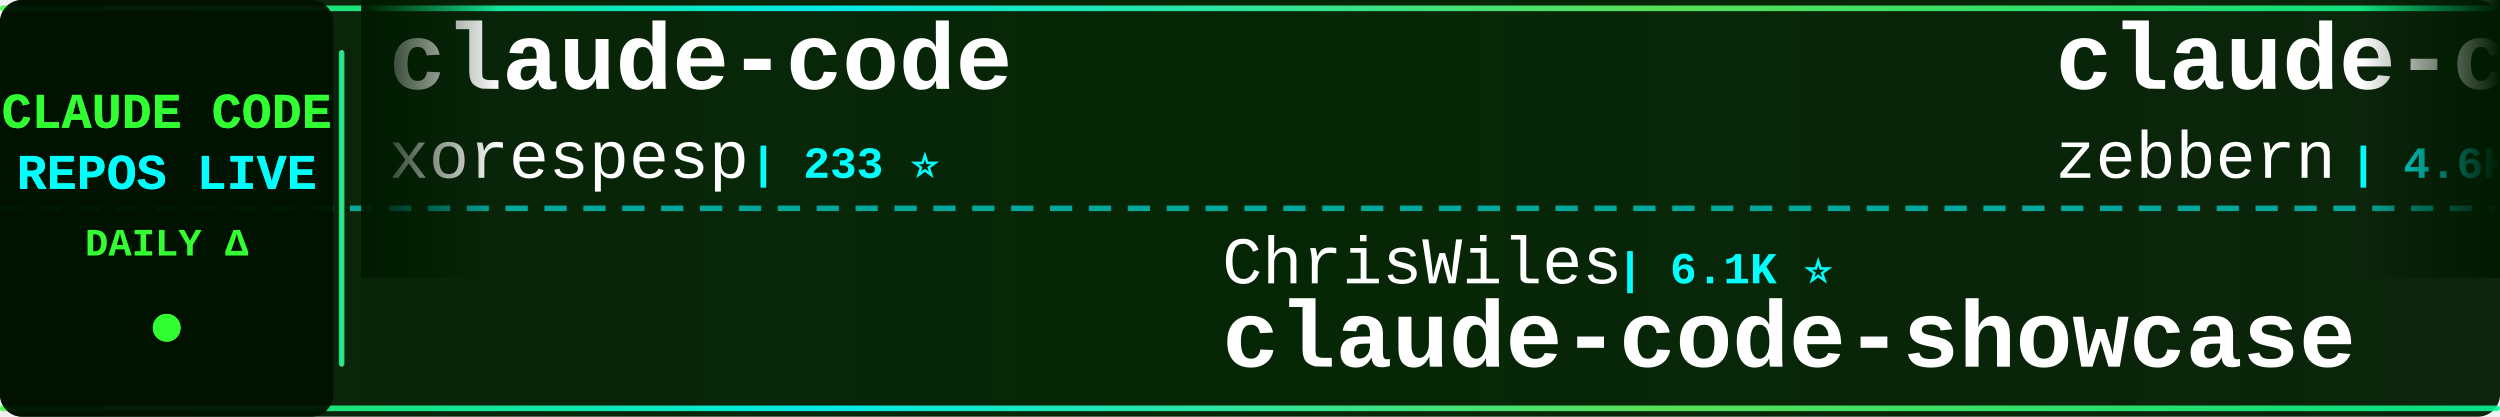
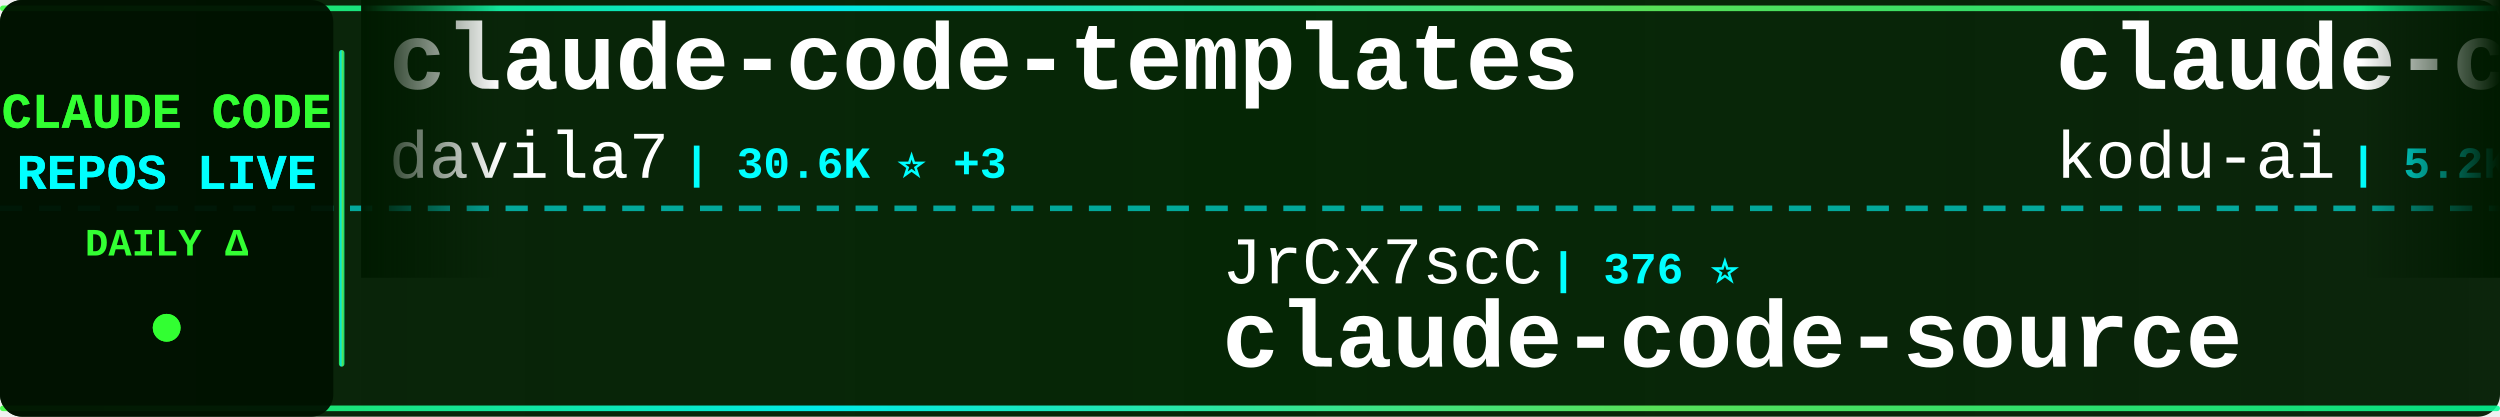
<svg xmlns="http://www.w3.org/2000/svg" width="900" height="150">
  <defs>
    <linearGradient id="tickerBg" x1="0%" y1="0%" x2="100%" y2="0%">
      <stop offset="0%" style="stop-color:#001a00;stop-opacity:0.95" />
      <stop offset="50%" style="stop-color:#002200;stop-opacity:0.98" />
      <stop offset="100%" style="stop-color:#001a00;stop-opacity:0.95" />
    </linearGradient>
    <linearGradient id="borderGrad" x1="0%" y1="0%" x2="100%" y2="0%">
      <stop offset="0%" style="stop-color:#33ff33;stop-opacity:0.85">
        <animate attributeName="stop-opacity" values="0.85;1;0.85" dur="2s" repeatCount="indefinite" />
      </stop>
      <stop offset="33%" style="stop-color:#00ffff;stop-opacity:0.9">
        <animate attributeName="stop-opacity" values="0.9;1;0.9" dur="2.2s" repeatCount="indefinite" />
      </stop>
      <stop offset="66%" style="stop-color:#66ff66;stop-opacity:0.85">
        <animate attributeName="stop-opacity" values="0.85;1;0.85" dur="1.8s" repeatCount="indefinite" />
      </stop>
      <stop offset="100%" style="stop-color:#00ff99;stop-opacity:0.85">
        <animate attributeName="stop-opacity" values="0.85;1;0.85" dur="2s" repeatCount="indefinite" />
      </stop>
    </linearGradient>
    <filter id="textGlow">
      <feGaussianBlur stdDeviation="0.1" result="coloredBlur" />
      <feMerge>
        <feMergeNode in="coloredBlur" />
        <feMergeNode in="SourceGraphic" />
      </feMerge>
    </filter>
    <filter id="metricGlow">
      <feGaussianBlur stdDeviation="0.2" result="coloredBlur" />
      <feMerge>
        <feMergeNode in="coloredBlur" />
        <feMergeNode in="SourceGraphic" />
      </feMerge>
    </filter>
    <linearGradient id="leftFade" x1="0%" y1="0%" x2="100%" y2="0%">
      <stop offset="0%" style="stop-color:#001a00;stop-opacity:1" />
      <stop offset="100%" style="stop-color:#001a00;stop-opacity:0" />
    </linearGradient>
    <linearGradient id="rightFade" x1="0%" y1="0%" x2="100%" y2="0%">
      <stop offset="0%" style="stop-color:#001a00;stop-opacity:0" />
      <stop offset="100%" style="stop-color:#001a00;stop-opacity:1" />
    </linearGradient>
  </defs>
  <rect width="900" height="150" fill="url(#tickerBg)" rx="8" />
  <rect x="0" y="2" width="900" height="2" fill="url(#borderGrad)" rx="1" />
  <rect x="0" y="146" width="900" height="2" fill="url(#borderGrad)" rx="1" />
  <line x1="0" y1="75" x2="900" y2="75" stroke="#00ffff" stroke-width="2" stroke-dasharray="8 6" opacity="0.6" />
  <rect x="0" y="0" width="120" height="150" fill="#001100" opacity="0.95" rx="8" />
  <text x="60" y="46" font-family="'Courier New', monospace" font-size="18" font-weight="bold" fill="#33ff33" text-anchor="middle" filter="url(#textGlow)">
    CLAUDE CODE
  </text>
  <text x="60" y="68" font-family="'Courier New', monospace" font-size="18" font-weight="bold" fill="#00ffff" text-anchor="middle" filter="url(#textGlow)">
    REPOS LIVE
  </text>
  <text x="60" y="92" font-family="'Courier New', monospace" font-size="14" font-weight="bold" fill="#33ff33" text-anchor="middle">
    DAILY Δ
  </text>
  <circle cx="60" cy="118" r="5" fill="#33ff33" filter="url(#metricGlow)">
    <animate attributeName="r" values="4;6;4" dur="1.5s" repeatCount="indefinite" />
    <animate attributeName="opacity" values="0.6;1;0.6" dur="1.5s" repeatCount="indefinite" />
  </circle>
  <rect x="122" y="18" width="2" height="114" fill="url(#borderGrad)" rx="1" />
  <clipPath id="tickerClip">
    <rect x="130" y="0" width="770" height="150" />
  </clipPath>
  <g clip-path="url(#tickerClip)">
    <g id="tickerItems">
      <animateTransform attributeName="transform" attributeType="XML" type="translate" from="0 0" to="-3000 0" dur="54s" repeatCount="indefinite" />
      <g transform="translate(0, 0)">
-         <text x="140" y="32" font-family="'Courier New', monospace" font-size="34" font-weight="bold" fill="#ffffff">claude-code</text>
-         <text x="140" y="64" font-family="'Courier New', monospace" font-size="24" font-weight="normal" fill="#ffffff" opacity="1.0">xorespesp</text>
-         <text x="270" y="64" font-family="'Courier New', monospace" font-size="16" font-weight="bold" fill="#00ffff"> | 233 ⭐</text>
+         <text x="140" y="32" font-family="'Courier New', monospace" font-size="34" font-weight="bold" fill="#ffffff">claude-code-templates</text>
+         <text x="140" y="64" font-family="'Courier New', monospace" font-size="24" font-weight="normal" fill="#ffffff" opacity="1.0">davila7</text>
+         <text x="246" y="64" font-family="'Courier New', monospace" font-size="16" font-weight="bold" fill="#00ffff"> | 30.6K ⭐ +3</text>
      </g>
      <g transform="translate(300, 0)">
-         <text x="140" y="102" font-family="'Courier New', monospace" font-size="24" font-weight="normal" fill="#ffffff" opacity="1.0">ChrisWiles</text>
-         <text x="282" y="102" font-family="'Courier New', monospace" font-size="16" font-weight="bold" fill="#00ffff"> | 6.1K ⭐</text>
-         <text x="140" y="132" font-family="'Courier New', monospace" font-size="34" font-weight="bold" fill="#ffffff">claude-code-showcase</text>
+         <text x="140" y="102" font-family="'Courier New', monospace" font-size="24" font-weight="normal" fill="#ffffff" opacity="1.0">JrCx7scC</text>
+         <text x="258" y="102" font-family="'Courier New', monospace" font-size="16" font-weight="bold" fill="#00ffff"> | 376 ⭐</text>
+         <text x="140" y="132" font-family="'Courier New', monospace" font-size="34" font-weight="bold" fill="#ffffff">claude-code-source</text>
      </g>
      <g transform="translate(600, 0)">
-         <text x="140" y="32" font-family="'Courier New', monospace" font-size="34" font-weight="bold" fill="#ffffff">claude-code-guide</text>
-         <text x="140" y="64" font-family="'Courier New', monospace" font-size="24" font-weight="normal" fill="#ffffff" opacity="1.0">zebbern</text>
-         <text x="246" y="64" font-family="'Courier New', monospace" font-size="16" font-weight="bold" fill="#00ffff"> | 4.6K ⭐</text>
+         <text x="140" y="32" font-family="'Courier New', monospace" font-size="34" font-weight="bold" fill="#ffffff">claude-coder</text>
+         <text x="140" y="64" font-family="'Courier New', monospace" font-size="24" font-weight="normal" fill="#ffffff" opacity="1.0">kodu-ai</text>
+         <text x="246" y="64" font-family="'Courier New', monospace" font-size="16" font-weight="bold" fill="#00ffff"> | 5.2K ⭐</text>
      </g>
      <g transform="translate(900, 0)">
-         <text x="140" y="102" font-family="'Courier New', monospace" font-size="24" font-weight="normal" fill="#ffffff" opacity="1.0">AprilNEA</text>
-         <text x="258" y="102" font-family="'Courier New', monospace" font-size="16" font-weight="bold" fill="#00ffff"> | 391 ⭐</text>
+         <text x="140" y="102" font-family="'Courier New', monospace" font-size="24" font-weight="normal" fill="#ffffff" opacity="1.0">anthropics</text>
+         <text x="282" y="102" font-family="'Courier New', monospace" font-size="16" font-weight="bold" fill="#00ffff"> | 8.8K ⭐ +5</text>
+         <text x="140" y="132" font-family="'Courier New', monospace" font-size="34" font-weight="bold" fill="#ffffff">claude-code-action</text>
+       </g>
+       <g transform="translate(1200, 0)">
+         <text x="140" y="32" font-family="'Courier New', monospace" font-size="34" font-weight="bold" fill="#ffffff">claude-code-router</text>
+         <text x="140" y="64" font-family="'Courier New', monospace" font-size="24" font-weight="normal" fill="#ffffff" opacity="1.0">musistudio</text>
+         <text x="282" y="64" font-family="'Courier New', monospace" font-size="16" font-weight="bold" fill="#00ffff"> | 37.2K ⭐ +2</text>
+       </g>
+       <g transform="translate(1500, 0)">
+         <text x="140" y="102" font-family="'Courier New', monospace" font-size="24" font-weight="normal" fill="#ffffff" opacity="1.0">ochamber</text>
+         <text x="258" y="102" font-family="'Courier New', monospace" font-size="16" font-weight="bold" fill="#00ffff"> | 2 ⭐</text>
+         <text x="140" y="132" font-family="'Courier New', monospace" font-size="34" font-weight="bold" fill="#ffffff">claude-code</text>
+       </g>
+       <g transform="translate(1800, 0)">
+         <text x="140" y="32" font-family="'Courier New', monospace" font-size="34" font-weight="bold" fill="#ffffff">Claude-code</text>
+         <text x="140" y="64" font-family="'Courier New', monospace" font-size="24" font-weight="normal" fill="#ffffff" opacity="1.0">zstmfhy</text>
+         <text x="246" y="64" font-family="'Courier New', monospace" font-size="16" font-weight="bold" fill="#00ffff"> | 189 ⭐</text>
+       </g>
+       <g transform="translate(2100, 0)">
+         <text x="140" y="102" font-family="'Courier New', monospace" font-size="24" font-weight="normal" fill="#ffffff" opacity="1.0">VineeTagarwaL-code</text>
+         <text x="378" y="102" font-family="'Courier New', monospace" font-size="16" font-weight="bold" fill="#00ffff"> | 274 ⭐</text>
+         <text x="140" y="132" font-family="'Courier New', monospace" font-size="34" font-weight="bold" fill="#ffffff">claude-code</text>
+       </g>
+       <g transform="translate(2400, 0)">
+         <text x="140" y="32" font-family="'Courier New', monospace" font-size="34" font-weight="bold" fill="#ffffff">skills</text>
+         <text x="140" y="64" font-family="'Courier New', monospace" font-size="24" font-weight="normal" fill="#ffffff" opacity="1.0">anthropics</text>
+         <text x="282" y="64" font-family="'Courier New', monospace" font-size="16" font-weight="bold" fill="#00ffff"> | 175.8K ⭐ +30</text>
+       </g>
+       <g transform="translate(2700, 0)">
+         <text x="140" y="102" font-family="'Courier New', monospace" font-size="24" font-weight="normal" fill="#ffffff" opacity="1.0">Yuyz0112</text>
+         <text x="258" y="102" font-family="'Courier New', monospace" font-size="16" font-weight="bold" fill="#00ffff"> | 2.4K ⭐</text>
+         <text x="140" y="132" font-family="'Courier New', monospace" font-size="34" font-weight="bold" fill="#ffffff">claude-code-reverse</text>
+       </g>
+       <g transform="translate(3000, 0)">
+         <text x="140" y="32" font-family="'Courier New', monospace" font-size="34" font-weight="bold" fill="#ffffff">claude-code-templates</text>
+         <text x="140" y="64" font-family="'Courier New', monospace" font-size="24" font-weight="normal" fill="#ffffff" opacity="1.0">davila7</text>
+         <text x="246" y="64" font-family="'Courier New', monospace" font-size="16" font-weight="bold" fill="#00ffff"> | 30.6K ⭐ +3</text>
+       </g>
+       <g transform="translate(3300, 0)">
+         <text x="140" y="102" font-family="'Courier New', monospace" font-size="24" font-weight="normal" fill="#ffffff" opacity="1.0">JrCx7scC</text>
+         <text x="258" y="102" font-family="'Courier New', monospace" font-size="16" font-weight="bold" fill="#00ffff"> | 376 ⭐</text>
        <text x="140" y="132" font-family="'Courier New', monospace" font-size="34" font-weight="bold" fill="#ffffff">claude-code-source</text>
      </g>
-       <g transform="translate(1200, 0)">
-         <text x="140" y="32" font-family="'Courier New', monospace" font-size="34" font-weight="bold" fill="#ffffff">claude_code_src</text>
-         <text x="140" y="64" font-family="'Courier New', monospace" font-size="24" font-weight="normal" fill="#ffffff" opacity="1.0">ponponon</text>
-         <text x="258" y="64" font-family="'Courier New', monospace" font-size="16" font-weight="bold" fill="#00ffff"> | 2.3K ⭐</text>
-       </g>
-       <g transform="translate(1500, 0)">
-         <text x="140" y="102" font-family="'Courier New', monospace" font-size="24" font-weight="normal" fill="#ffffff" opacity="1.0">sugyan</text>
-         <text x="234" y="102" font-family="'Courier New', monospace" font-size="16" font-weight="bold" fill="#00ffff"> | 1.1K ⭐</text>
-         <text x="140" y="132" font-family="'Courier New', monospace" font-size="34" font-weight="bold" fill="#ffffff">claude-code-webui</text>
-       </g>
-       <g transform="translate(1800, 0)">
-         <text x="140" y="32" font-family="'Courier New', monospace" font-size="34" font-weight="bold" fill="#ffffff">claude-code</text>
-         <text x="140" y="64" font-family="'Courier New', monospace" font-size="24" font-weight="normal" fill="#ffffff" opacity="1.0">VineeTagarwaL-code</text>
-         <text x="378" y="64" font-family="'Courier New', monospace" font-size="16" font-weight="bold" fill="#00ffff"> | 274 ⭐</text>
-       </g>
-       <g transform="translate(2100, 0)">
-         <text x="140" y="102" font-family="'Courier New', monospace" font-size="24" font-weight="normal" fill="#ffffff" opacity="1.0">shareAI-lab</text>
-         <text x="294" y="102" font-family="'Courier New', monospace" font-size="16" font-weight="bold" fill="#00ffff"> | 76.6K ⭐ +13</text>
-         <text x="140" y="132" font-family="'Courier New', monospace" font-size="34" font-weight="bold" fill="#ffffff">learn-claude-code</text>
-       </g>
-       <g transform="translate(2400, 0)">
-         <text x="140" y="32" font-family="'Courier New', monospace" font-size="34" font-weight="bold" fill="#ffffff">claude-code-proxy</text>
-         <text x="140" y="64" font-family="'Courier New', monospace" font-size="24" font-weight="normal" fill="#ffffff" opacity="1.0">1rgs</text>
-         <text x="210" y="64" font-family="'Courier New', monospace" font-size="16" font-weight="bold" fill="#00ffff"> | 3.7K ⭐ +1</text>
-       </g>
-       <g transform="translate(2700, 0)">
-         <text x="140" y="102" font-family="'Courier New', monospace" font-size="24" font-weight="normal" fill="#ffffff" opacity="1.0">mehmoodosman</text>
-         <text x="306" y="102" font-family="'Courier New', monospace" font-size="16" font-weight="bold" fill="#00ffff"> | 174 ⭐</text>
-         <text x="140" y="132" font-family="'Courier New', monospace" font-size="34" font-weight="bold" fill="#ffffff">claude-code</text>
-       </g>
-       <g transform="translate(3000, 0)">
-         <text x="140" y="32" font-family="'Courier New', monospace" font-size="34" font-weight="bold" fill="#ffffff">claude-code</text>
-         <text x="140" y="64" font-family="'Courier New', monospace" font-size="24" font-weight="normal" fill="#ffffff" opacity="1.0">xorespesp</text>
-         <text x="270" y="64" font-family="'Courier New', monospace" font-size="16" font-weight="bold" fill="#00ffff"> | 233 ⭐</text>
-       </g>
-       <g transform="translate(3300, 0)">
-         <text x="140" y="102" font-family="'Courier New', monospace" font-size="24" font-weight="normal" fill="#ffffff" opacity="1.0">ChrisWiles</text>
-         <text x="282" y="102" font-family="'Courier New', monospace" font-size="16" font-weight="bold" fill="#00ffff"> | 6.1K ⭐</text>
-         <text x="140" y="132" font-family="'Courier New', monospace" font-size="34" font-weight="bold" fill="#ffffff">claude-code-showcase</text>
-       </g>
      <g transform="translate(3600, 0)">
-         <text x="140" y="32" font-family="'Courier New', monospace" font-size="34" font-weight="bold" fill="#ffffff">claude-code-guide</text>
-         <text x="140" y="64" font-family="'Courier New', monospace" font-size="24" font-weight="normal" fill="#ffffff" opacity="1.0">zebbern</text>
-         <text x="246" y="64" font-family="'Courier New', monospace" font-size="16" font-weight="bold" fill="#00ffff"> | 4.6K ⭐</text>
+         <text x="140" y="32" font-family="'Courier New', monospace" font-size="34" font-weight="bold" fill="#ffffff">claude-coder</text>
+         <text x="140" y="64" font-family="'Courier New', monospace" font-size="24" font-weight="normal" fill="#ffffff" opacity="1.0">kodu-ai</text>
+         <text x="246" y="64" font-family="'Courier New', monospace" font-size="16" font-weight="bold" fill="#00ffff"> | 5.2K ⭐</text>
      </g>
      <g transform="translate(3900, 0)">
-         <text x="140" y="102" font-family="'Courier New', monospace" font-size="24" font-weight="normal" fill="#ffffff" opacity="1.0">AprilNEA</text>
-         <text x="258" y="102" font-family="'Courier New', monospace" font-size="16" font-weight="bold" fill="#00ffff"> | 391 ⭐</text>
-         <text x="140" y="132" font-family="'Courier New', monospace" font-size="34" font-weight="bold" fill="#ffffff">claude-code-source</text>
+         <text x="140" y="102" font-family="'Courier New', monospace" font-size="24" font-weight="normal" fill="#ffffff" opacity="1.0">anthropics</text>
+         <text x="282" y="102" font-family="'Courier New', monospace" font-size="16" font-weight="bold" fill="#00ffff"> | 8.8K ⭐ +5</text>
+         <text x="140" y="132" font-family="'Courier New', monospace" font-size="34" font-weight="bold" fill="#ffffff">claude-code-action</text>
      </g>
    </g>
  </g>
  <rect x="130" y="0" width="50" height="100" fill="url(#leftFade)" />
  <rect x="850" y="0" width="50" height="100" fill="url(#rightFade)" />
</svg>
